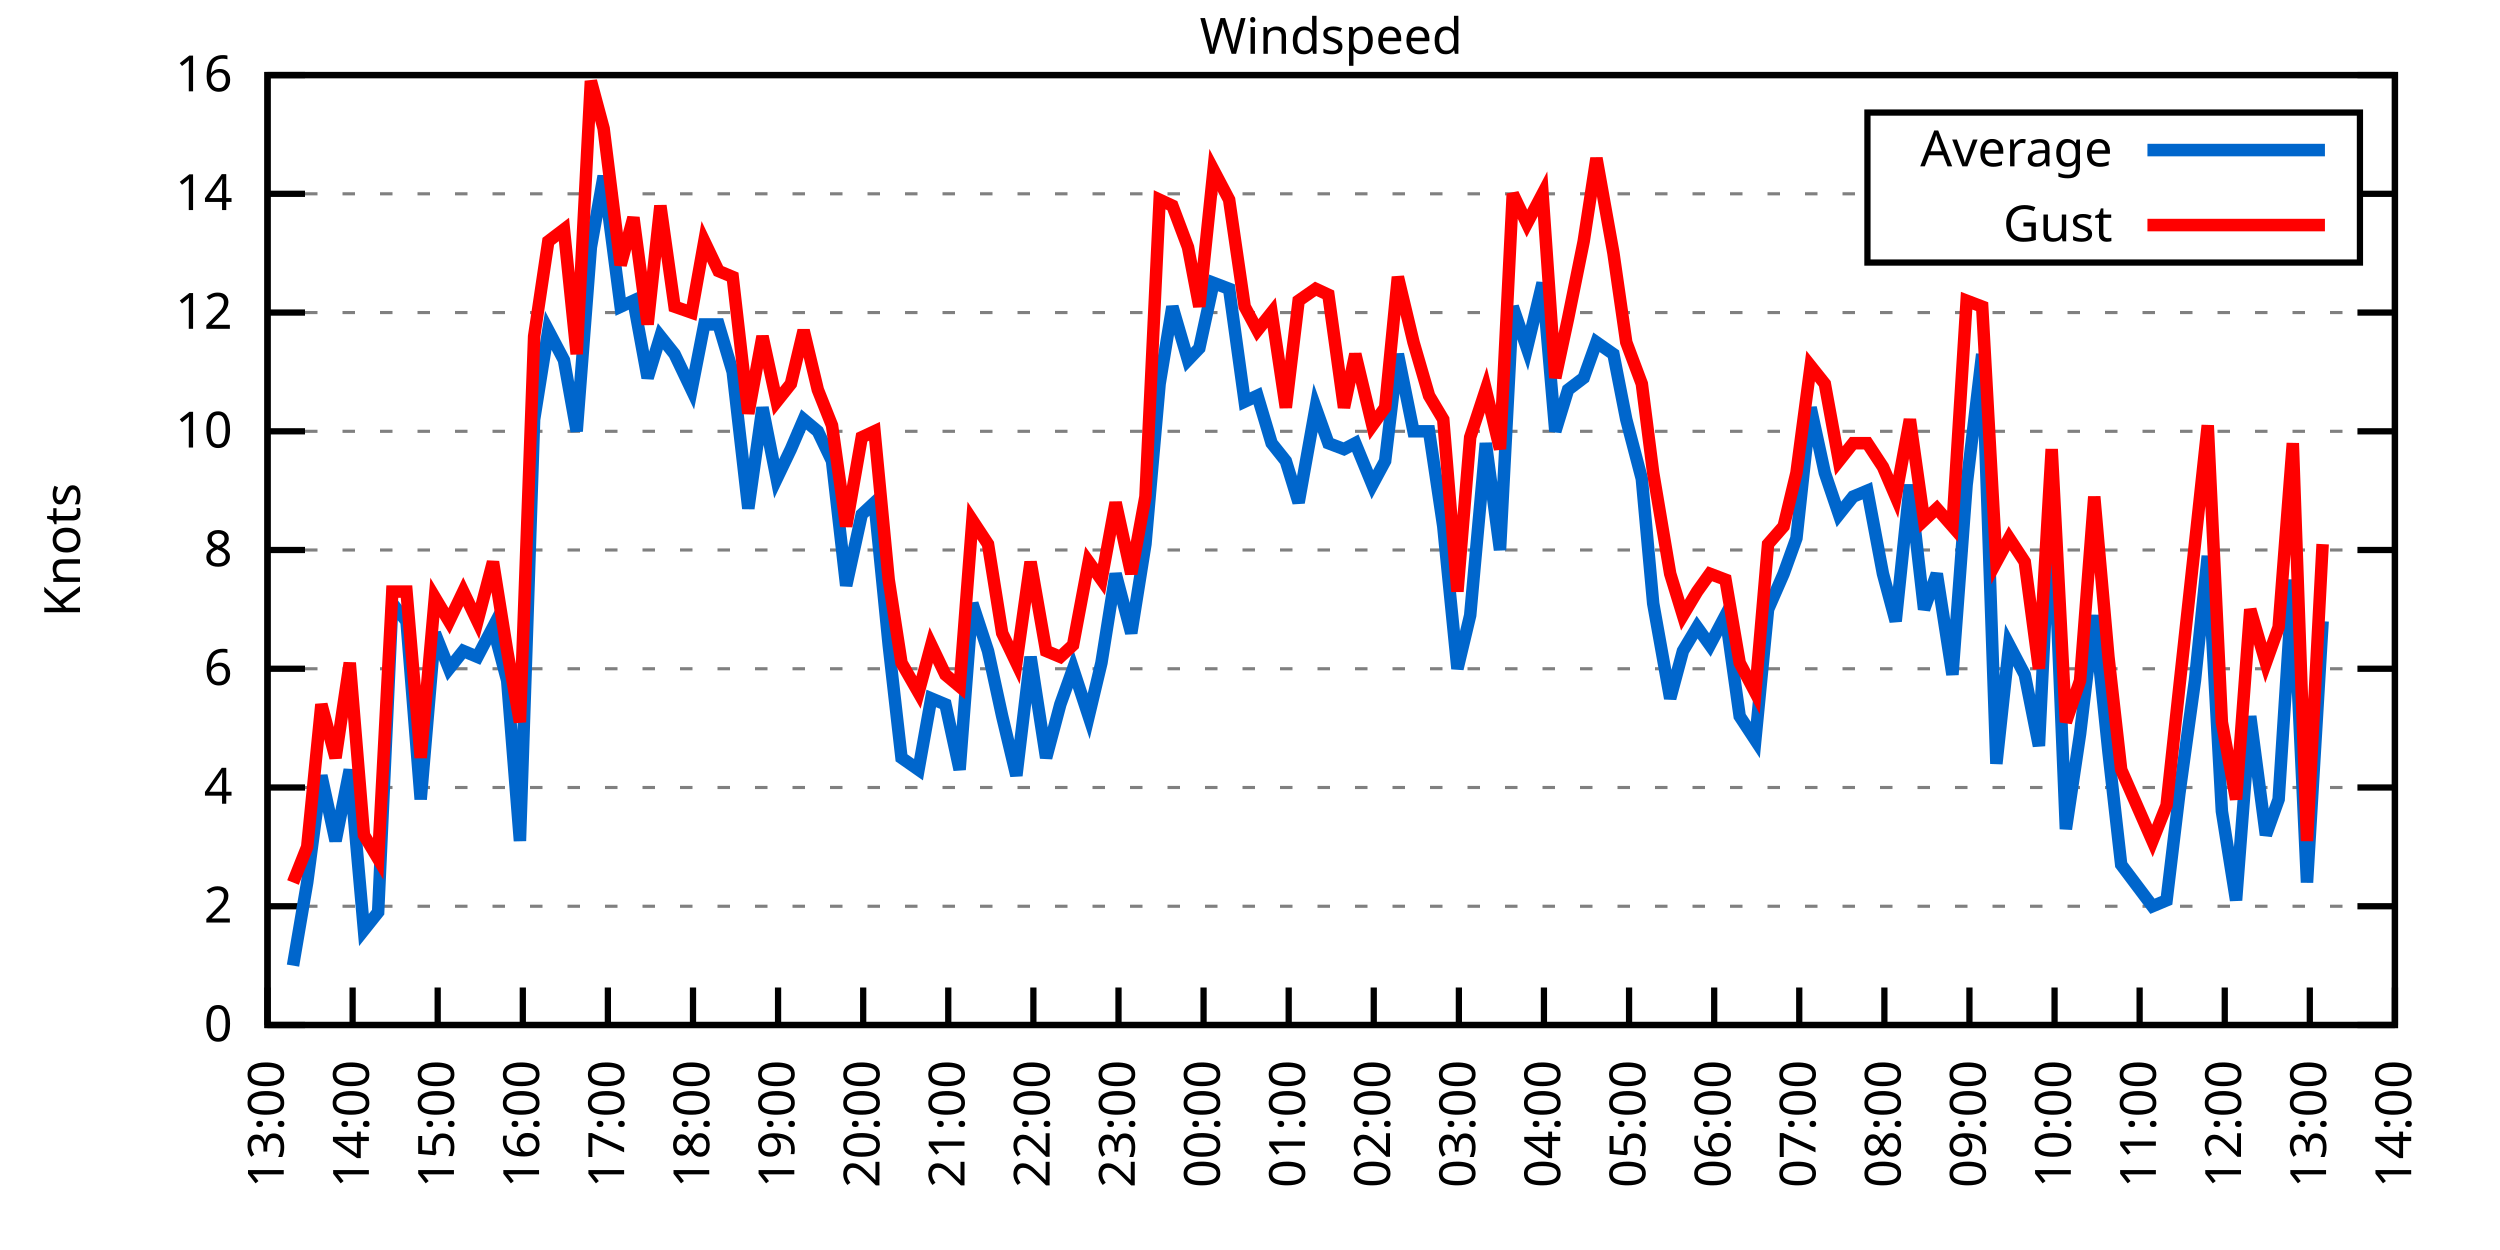
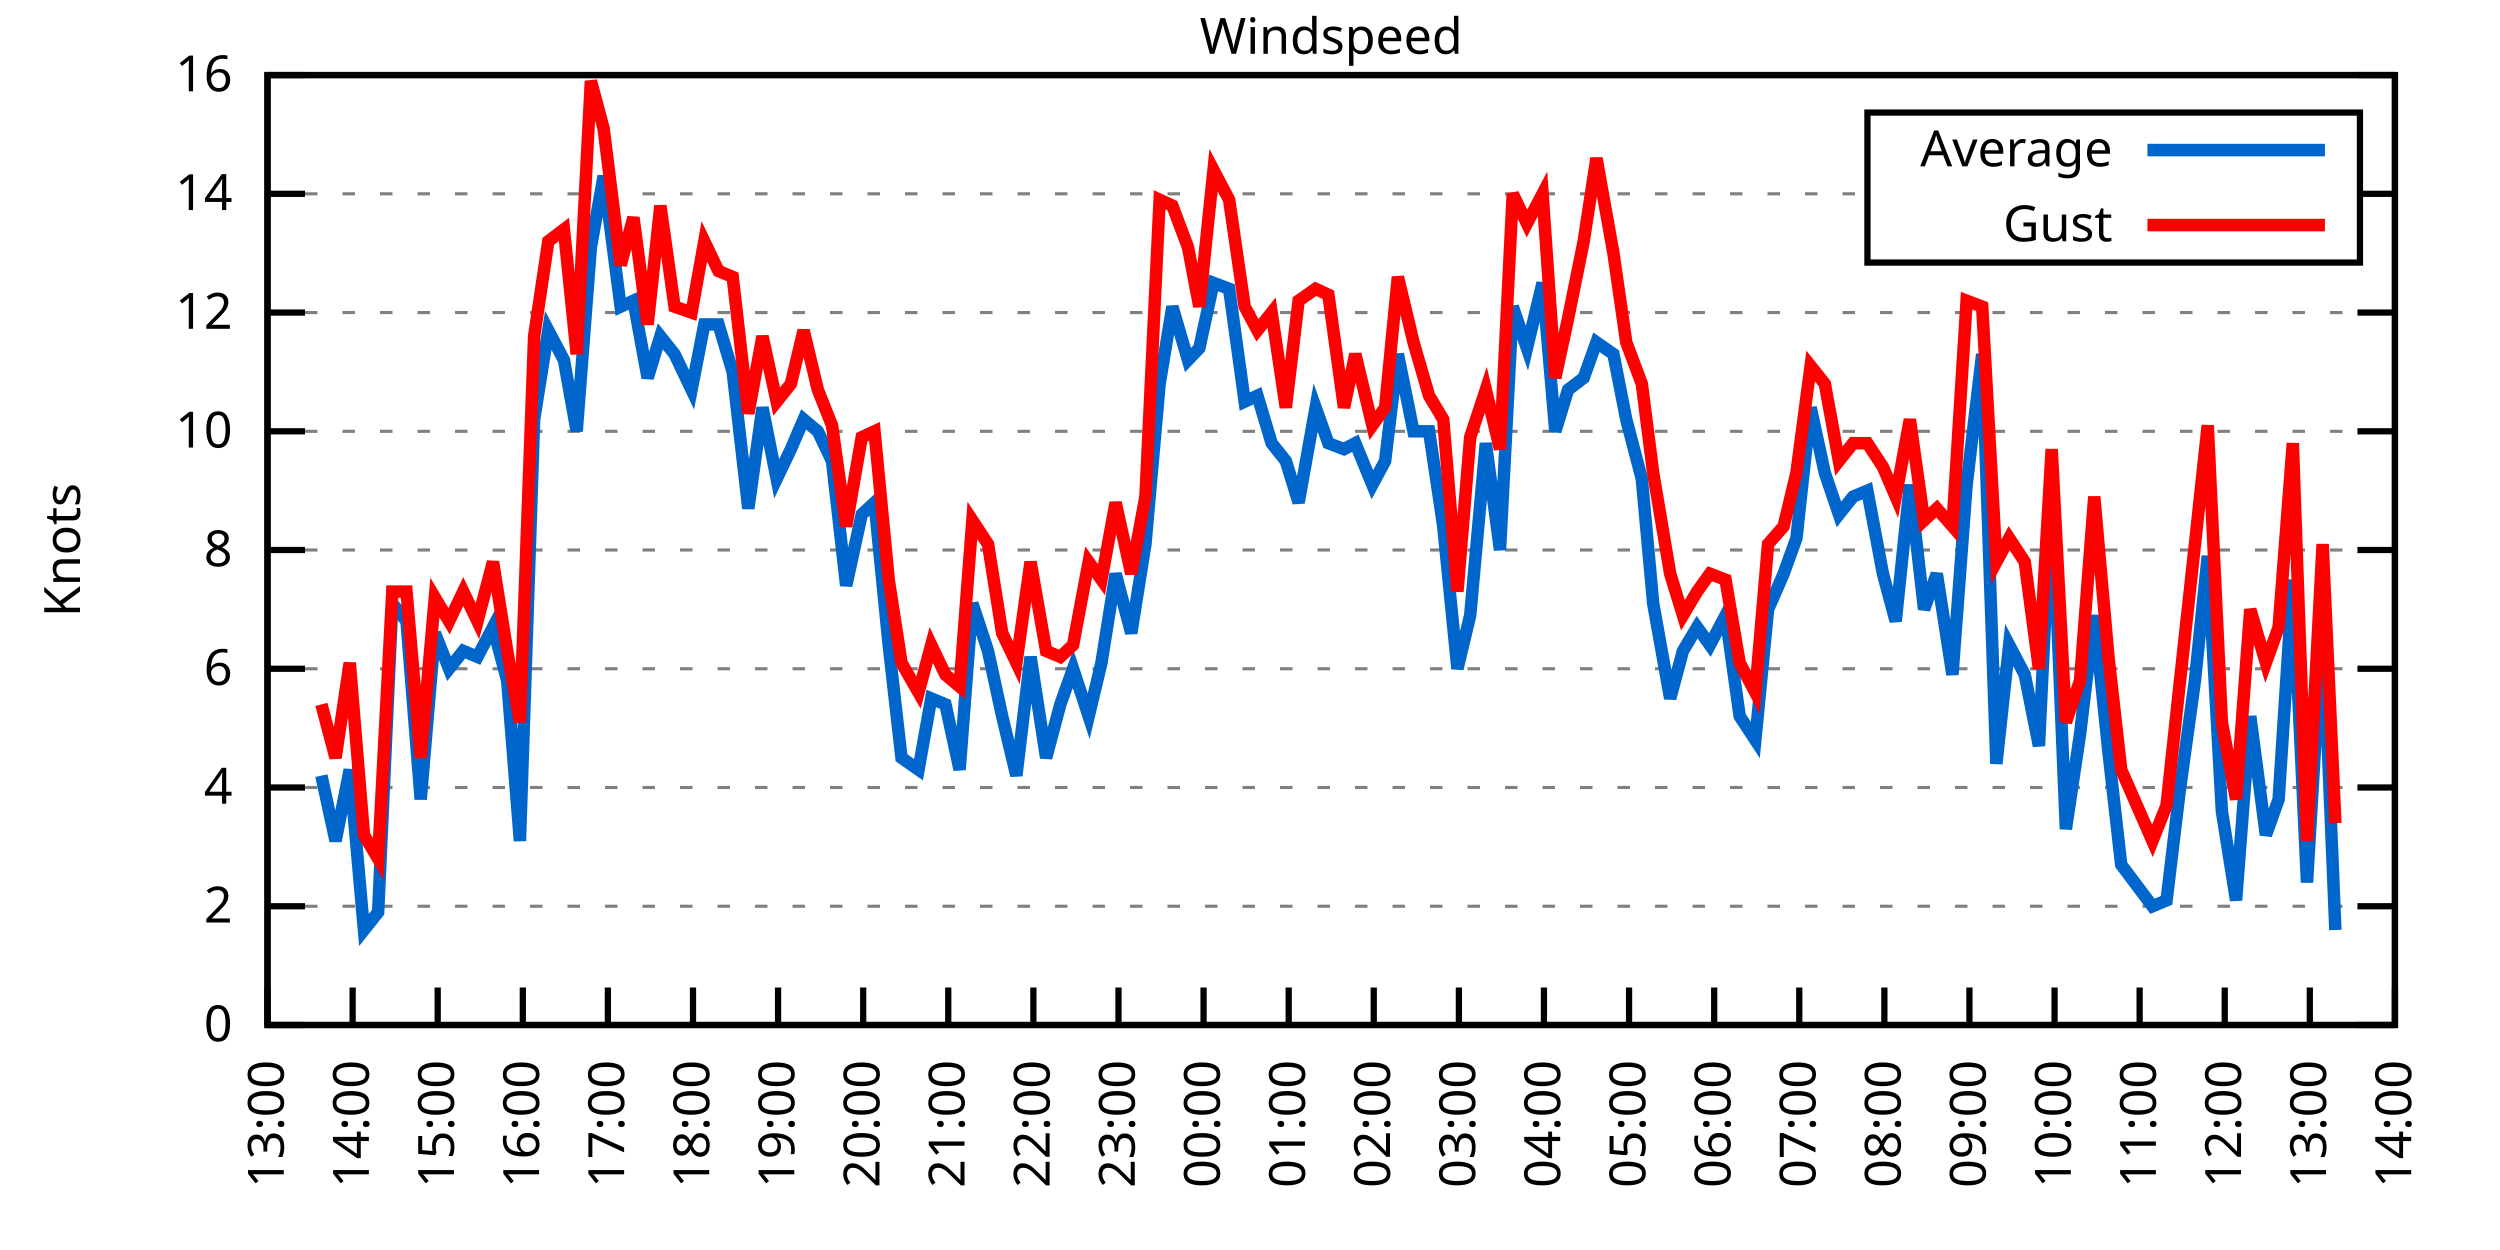
<svg xmlns="http://www.w3.org/2000/svg" xmlns:xlink="http://www.w3.org/1999/xlink" width="400" height="200" viewBox="0 0 400 200">
  <g id="gnuplot_canvas">
    <rect x="0" y="0" width="400" height="200" fill="none" />
    <defs>
      <circle id="gpDot" r="0.5" stroke-width="0.5" stroke="currentColor" />
      <path id="gpPt0" stroke-width="0.333" stroke="currentColor" d="M-1,0 h2 M0,-1 v2" />
      <path id="gpPt1" stroke-width="0.333" stroke="currentColor" d="M-1,-1 L1,1 M1,-1 L-1,1" />
      <path id="gpPt2" stroke-width="0.333" stroke="currentColor" d="M-1,0 L1,0 M0,-1 L0,1 M-1,-1 L1,1 M-1,1 L1,-1" />
      <rect id="gpPt3" stroke-width="0.333" stroke="currentColor" x="-1" y="-1" width="2" height="2" />
      <rect id="gpPt4" stroke-width="0.333" stroke="currentColor" fill="currentColor" x="-1" y="-1" width="2" height="2" />
      <circle id="gpPt5" stroke-width="0.333" stroke="currentColor" cx="0" cy="0" r="1" />
      <use xlink:href="#gpPt5" id="gpPt6" fill="currentColor" stroke="none" />
      <path id="gpPt7" stroke-width="0.333" stroke="currentColor" d="M0,-1.33 L-1.33,0.67 L1.33,0.67 z" />
      <use xlink:href="#gpPt7" id="gpPt8" fill="currentColor" stroke="none" />
      <use xlink:href="#gpPt7" id="gpPt9" stroke="currentColor" transform="rotate(180)" />
      <use xlink:href="#gpPt9" id="gpPt10" fill="currentColor" stroke="none" />
      <use xlink:href="#gpPt3" id="gpPt11" stroke="currentColor" transform="rotate(45)" />
      <use xlink:href="#gpPt11" id="gpPt12" fill="currentColor" stroke="none" />
      <path id="gpPt13" stroke-width="0.333" stroke="currentColor" d="M0,1.330 L1.265,0.411 L0.782,-1.067 L-0.782,-1.076 L-1.265,0.411 z" />
      <use xlink:href="#gpPt13" id="gpPt14" fill="currentColor" stroke="none" />
      <filter id="textbox" filterUnits="objectBoundingBox" x="0" y="0" height="1" width="1">
        <feFlood flood-color="white" flood-opacity="1" result="bgnd" />
        <feComposite in="SourceGraphic" in2="bgnd" operator="atop" />
      </filter>
      <filter id="greybox" filterUnits="objectBoundingBox" x="0" y="0" height="1" width="1">
        <feFlood flood-color="lightgrey" flood-opacity="1" result="grey" />
        <feComposite in="SourceGraphic" in2="grey" operator="atop" />
      </filter>
    </defs>
    <g fill="none" color="white" stroke="currentColor" stroke-width="1.00" stroke-linecap="butt" stroke-linejoin="miter">
</g>
    <g fill="none" color="black" stroke="currentColor" stroke-width="1.00" stroke-linecap="butt" stroke-linejoin="miter">
      <g stroke="none" shape-rendering="crispEdges">
        <polygon fill="rgb(255, 255, 255)" points="42.80,164.00 383.18,164.00 383.18,12.02 42.80,12.02 " />
      </g>
    </g>
    <g fill="none" color="black" stroke="currentColor" stroke-width="1.00" stroke-linecap="butt" stroke-linejoin="miter">
</g>
    <g fill="none" color="black" stroke="black" stroke-width="0.50" stroke-linecap="butt" stroke-linejoin="miter">
</g>
    <g fill="none" color="gray" stroke="currentColor" stroke-width="0.50" stroke-linecap="butt" stroke-linejoin="miter">
      <path stroke="gray" stroke-dasharray="2,4" class="gridline" d="M42.80,164.00 L383.19,164.00  " />
    </g>
    <g fill="none" color="gray" stroke="gray" stroke-width="1.00" stroke-linecap="butt" stroke-linejoin="miter">
</g>
    <g fill="none" color="black" stroke="currentColor" stroke-width="1.00" stroke-linecap="butt" stroke-linejoin="miter">
      <path stroke="black" d="M42.80,164.00 L48.80,164.00 M383.19,164.00 L377.19,164.00  " />
      <g transform="translate(37.20,166.60)" stroke="none" fill="black" font-family="Sans" font-size="8.00" text-anchor="end">
        <text>
          <tspan font-family="Sans"> 0</tspan>
        </text>
      </g>
    </g>
    <g fill="none" color="black" stroke="currentColor" stroke-width="1.00" stroke-linecap="butt" stroke-linejoin="miter">
</g>
    <g fill="none" color="black" stroke="black" stroke-width="0.50" stroke-linecap="butt" stroke-linejoin="miter">
</g>
    <g fill="none" color="gray" stroke="currentColor" stroke-width="0.50" stroke-linecap="butt" stroke-linejoin="miter">
      <path stroke="gray" stroke-dasharray="2,4" class="gridline" d="M42.80,145.00 L383.19,145.00  " />
    </g>
    <g fill="none" color="gray" stroke="gray" stroke-width="1.00" stroke-linecap="butt" stroke-linejoin="miter">
</g>
    <g fill="none" color="black" stroke="currentColor" stroke-width="1.00" stroke-linecap="butt" stroke-linejoin="miter">
      <path stroke="black" d="M42.80,145.00 L48.80,145.00 M383.19,145.00 L377.19,145.00  " />
      <g transform="translate(37.20,147.60)" stroke="none" fill="black" font-family="Sans" font-size="8.00" text-anchor="end">
        <text>
          <tspan font-family="Sans"> 2</tspan>
        </text>
      </g>
    </g>
    <g fill="none" color="black" stroke="currentColor" stroke-width="1.00" stroke-linecap="butt" stroke-linejoin="miter">
</g>
    <g fill="none" color="black" stroke="black" stroke-width="0.50" stroke-linecap="butt" stroke-linejoin="miter">
</g>
    <g fill="none" color="gray" stroke="currentColor" stroke-width="0.50" stroke-linecap="butt" stroke-linejoin="miter">
      <path stroke="gray" stroke-dasharray="2,4" class="gridline" d="M42.80,126.00 L383.19,126.00  " />
    </g>
    <g fill="none" color="gray" stroke="gray" stroke-width="1.00" stroke-linecap="butt" stroke-linejoin="miter">
</g>
    <g fill="none" color="black" stroke="currentColor" stroke-width="1.00" stroke-linecap="butt" stroke-linejoin="miter">
      <path stroke="black" d="M42.80,126.00 L48.80,126.00 M383.19,126.00 L377.19,126.00  " />
      <g transform="translate(37.20,128.60)" stroke="none" fill="black" font-family="Sans" font-size="8.00" text-anchor="end">
        <text>
          <tspan font-family="Sans"> 4</tspan>
        </text>
      </g>
    </g>
    <g fill="none" color="black" stroke="currentColor" stroke-width="1.00" stroke-linecap="butt" stroke-linejoin="miter">
</g>
    <g fill="none" color="black" stroke="black" stroke-width="0.50" stroke-linecap="butt" stroke-linejoin="miter">
</g>
    <g fill="none" color="gray" stroke="currentColor" stroke-width="0.50" stroke-linecap="butt" stroke-linejoin="miter">
      <path stroke="gray" stroke-dasharray="2,4" class="gridline" d="M42.80,107.00 L383.19,107.00  " />
    </g>
    <g fill="none" color="gray" stroke="gray" stroke-width="1.00" stroke-linecap="butt" stroke-linejoin="miter">
</g>
    <g fill="none" color="black" stroke="currentColor" stroke-width="1.00" stroke-linecap="butt" stroke-linejoin="miter">
      <path stroke="black" d="M42.80,107.00 L48.80,107.00 M383.19,107.00 L377.19,107.00  " />
      <g transform="translate(37.20,109.60)" stroke="none" fill="black" font-family="Sans" font-size="8.00" text-anchor="end">
        <text>
          <tspan font-family="Sans"> 6</tspan>
        </text>
      </g>
    </g>
    <g fill="none" color="black" stroke="currentColor" stroke-width="1.00" stroke-linecap="butt" stroke-linejoin="miter">
</g>
    <g fill="none" color="black" stroke="black" stroke-width="0.50" stroke-linecap="butt" stroke-linejoin="miter">
</g>
    <g fill="none" color="gray" stroke="currentColor" stroke-width="0.50" stroke-linecap="butt" stroke-linejoin="miter">
      <path stroke="gray" stroke-dasharray="2,4" class="gridline" d="M42.80,88.00 L383.19,88.00  " />
    </g>
    <g fill="none" color="gray" stroke="gray" stroke-width="1.00" stroke-linecap="butt" stroke-linejoin="miter">
</g>
    <g fill="none" color="black" stroke="currentColor" stroke-width="1.00" stroke-linecap="butt" stroke-linejoin="miter">
      <path stroke="black" d="M42.80,88.00 L48.80,88.00 M383.19,88.00 L377.19,88.00  " />
      <g transform="translate(37.20,90.60)" stroke="none" fill="black" font-family="Sans" font-size="8.00" text-anchor="end">
        <text>
          <tspan font-family="Sans"> 8</tspan>
        </text>
      </g>
    </g>
    <g fill="none" color="black" stroke="currentColor" stroke-width="1.00" stroke-linecap="butt" stroke-linejoin="miter">
</g>
    <g fill="none" color="black" stroke="black" stroke-width="0.50" stroke-linecap="butt" stroke-linejoin="miter">
</g>
    <g fill="none" color="gray" stroke="currentColor" stroke-width="0.50" stroke-linecap="butt" stroke-linejoin="miter">
      <path stroke="gray" stroke-dasharray="2,4" class="gridline" d="M42.80,69.01 L383.19,69.01  " />
    </g>
    <g fill="none" color="gray" stroke="gray" stroke-width="1.00" stroke-linecap="butt" stroke-linejoin="miter">
</g>
    <g fill="none" color="black" stroke="currentColor" stroke-width="1.00" stroke-linecap="butt" stroke-linejoin="miter">
      <path stroke="black" d="M42.80,69.01 L48.80,69.01 M383.19,69.01 L377.19,69.01  " />
      <g transform="translate(37.20,71.61)" stroke="none" fill="black" font-family="Sans" font-size="8.00" text-anchor="end">
        <text>
          <tspan font-family="Sans"> 10</tspan>
        </text>
      </g>
    </g>
    <g fill="none" color="black" stroke="currentColor" stroke-width="1.00" stroke-linecap="butt" stroke-linejoin="miter">
</g>
    <g fill="none" color="black" stroke="black" stroke-width="0.50" stroke-linecap="butt" stroke-linejoin="miter">
</g>
    <g fill="none" color="gray" stroke="currentColor" stroke-width="0.50" stroke-linecap="butt" stroke-linejoin="miter">
      <path stroke="gray" stroke-dasharray="2,4" class="gridline" d="M42.80,50.01 L383.19,50.01  " />
    </g>
    <g fill="none" color="gray" stroke="gray" stroke-width="1.00" stroke-linecap="butt" stroke-linejoin="miter">
</g>
    <g fill="none" color="black" stroke="currentColor" stroke-width="1.00" stroke-linecap="butt" stroke-linejoin="miter">
      <path stroke="black" d="M42.80,50.01 L48.80,50.01 M383.19,50.01 L377.19,50.01  " />
      <g transform="translate(37.20,52.61)" stroke="none" fill="black" font-family="Sans" font-size="8.00" text-anchor="end">
        <text>
          <tspan font-family="Sans"> 12</tspan>
        </text>
      </g>
    </g>
    <g fill="none" color="black" stroke="currentColor" stroke-width="1.00" stroke-linecap="butt" stroke-linejoin="miter">
</g>
    <g fill="none" color="black" stroke="black" stroke-width="0.50" stroke-linecap="butt" stroke-linejoin="miter">
</g>
    <g fill="none" color="gray" stroke="currentColor" stroke-width="0.50" stroke-linecap="butt" stroke-linejoin="miter">
      <path stroke="gray" stroke-dasharray="2,4" class="gridline" d="M42.80,31.01 L298.79,31.01 M377.59,31.01 L383.19,31.01  " />
    </g>
    <g fill="none" color="gray" stroke="gray" stroke-width="1.00" stroke-linecap="butt" stroke-linejoin="miter">
</g>
    <g fill="none" color="black" stroke="currentColor" stroke-width="1.00" stroke-linecap="butt" stroke-linejoin="miter">
      <path stroke="black" d="M42.80,31.01 L48.80,31.01 M383.19,31.01 L377.19,31.01  " />
      <g transform="translate(37.20,33.61)" stroke="none" fill="black" font-family="Sans" font-size="8.00" text-anchor="end">
        <text>
          <tspan font-family="Sans"> 14</tspan>
        </text>
      </g>
    </g>
    <g fill="none" color="black" stroke="currentColor" stroke-width="1.00" stroke-linecap="butt" stroke-linejoin="miter">
</g>
    <g fill="none" color="black" stroke="black" stroke-width="0.50" stroke-linecap="butt" stroke-linejoin="miter">
</g>
    <g fill="none" color="gray" stroke="currentColor" stroke-width="0.50" stroke-linecap="butt" stroke-linejoin="miter">
      <path stroke="gray" stroke-dasharray="2,4" class="gridline" d="M42.80,12.01 L383.19,12.01  " />
    </g>
    <g fill="none" color="gray" stroke="gray" stroke-width="1.00" stroke-linecap="butt" stroke-linejoin="miter">
</g>
    <g fill="none" color="black" stroke="currentColor" stroke-width="1.00" stroke-linecap="butt" stroke-linejoin="miter">
      <path stroke="black" d="M42.80,12.01 L48.80,12.01 M383.19,12.01 L377.19,12.01  " />
      <g transform="translate(37.20,14.61)" stroke="none" fill="black" font-family="Sans" font-size="8.00" text-anchor="end">
        <text>
          <tspan font-family="Sans"> 16</tspan>
        </text>
      </g>
    </g>
    <g fill="none" color="black" stroke="currentColor" stroke-width="1.00" stroke-linecap="butt" stroke-linejoin="miter">
      <path stroke="black" d="M42.80,164.00 L42.80,158.00  " />
      <g transform="translate(45.40,169.60) rotate(270.00)" stroke="none" fill="black" font-family="Sans" font-size="8.00" text-anchor="end">
        <text>
          <tspan font-family="Sans">13:00</tspan>
        </text>
      </g>
    </g>
    <g fill="none" color="black" stroke="currentColor" stroke-width="1.00" stroke-linecap="butt" stroke-linejoin="miter">
      <path stroke="black" d="M56.42,164.00 L56.42,158.00  " />
      <g transform="translate(59.02,169.60) rotate(270.00)" stroke="none" fill="black" font-family="Sans" font-size="8.00" text-anchor="end">
        <text>
          <tspan font-family="Sans">14:00</tspan>
        </text>
      </g>
    </g>
    <g fill="none" color="black" stroke="currentColor" stroke-width="1.00" stroke-linecap="butt" stroke-linejoin="miter">
      <path stroke="black" d="M70.03,164.00 L70.03,158.00  " />
      <g transform="translate(72.63,169.60) rotate(270.00)" stroke="none" fill="black" font-family="Sans" font-size="8.00" text-anchor="end">
        <text>
          <tspan font-family="Sans">15:00</tspan>
        </text>
      </g>
    </g>
    <g fill="none" color="black" stroke="currentColor" stroke-width="1.00" stroke-linecap="butt" stroke-linejoin="miter">
      <path stroke="black" d="M83.65,164.00 L83.65,158.00  " />
      <g transform="translate(86.25,169.60) rotate(270.00)" stroke="none" fill="black" font-family="Sans" font-size="8.00" text-anchor="end">
        <text>
          <tspan font-family="Sans">16:00</tspan>
        </text>
      </g>
    </g>
    <g fill="none" color="black" stroke="currentColor" stroke-width="1.00" stroke-linecap="butt" stroke-linejoin="miter">
      <path stroke="black" d="M97.26,164.00 L97.26,158.00  " />
      <g transform="translate(99.86,169.60) rotate(270.00)" stroke="none" fill="black" font-family="Sans" font-size="8.00" text-anchor="end">
        <text>
          <tspan font-family="Sans">17:00</tspan>
        </text>
      </g>
    </g>
    <g fill="none" color="black" stroke="currentColor" stroke-width="1.00" stroke-linecap="butt" stroke-linejoin="miter">
      <path stroke="black" d="M110.88,164.00 L110.88,158.00  " />
      <g transform="translate(113.48,169.60) rotate(270.00)" stroke="none" fill="black" font-family="Sans" font-size="8.00" text-anchor="end">
        <text>
          <tspan font-family="Sans">18:00</tspan>
        </text>
      </g>
    </g>
    <g fill="none" color="black" stroke="currentColor" stroke-width="1.00" stroke-linecap="butt" stroke-linejoin="miter">
      <path stroke="black" d="M124.49,164.00 L124.49,158.00  " />
      <g transform="translate(127.09,169.60) rotate(270.00)" stroke="none" fill="black" font-family="Sans" font-size="8.00" text-anchor="end">
        <text>
          <tspan font-family="Sans">19:00</tspan>
        </text>
      </g>
    </g>
    <g fill="none" color="black" stroke="currentColor" stroke-width="1.00" stroke-linecap="butt" stroke-linejoin="miter">
      <path stroke="black" d="M138.11,164.00 L138.11,158.00  " />
      <g transform="translate(140.71,169.60) rotate(270.00)" stroke="none" fill="black" font-family="Sans" font-size="8.00" text-anchor="end">
        <text>
          <tspan font-family="Sans">20:00</tspan>
        </text>
      </g>
    </g>
    <g fill="none" color="black" stroke="currentColor" stroke-width="1.00" stroke-linecap="butt" stroke-linejoin="miter">
      <path stroke="black" d="M151.72,164.00 L151.72,158.00  " />
      <g transform="translate(154.32,169.60) rotate(270.00)" stroke="none" fill="black" font-family="Sans" font-size="8.00" text-anchor="end">
        <text>
          <tspan font-family="Sans">21:00</tspan>
        </text>
      </g>
    </g>
    <g fill="none" color="black" stroke="currentColor" stroke-width="1.00" stroke-linecap="butt" stroke-linejoin="miter">
      <path stroke="black" d="M165.34,164.00 L165.34,158.00  " />
      <g transform="translate(167.94,169.60) rotate(270.00)" stroke="none" fill="black" font-family="Sans" font-size="8.00" text-anchor="end">
        <text>
          <tspan font-family="Sans">22:00</tspan>
        </text>
      </g>
    </g>
    <g fill="none" color="black" stroke="currentColor" stroke-width="1.00" stroke-linecap="butt" stroke-linejoin="miter">
      <path stroke="black" d="M178.96,164.00 L178.96,158.00  " />
      <g transform="translate(181.56,169.60) rotate(270.00)" stroke="none" fill="black" font-family="Sans" font-size="8.00" text-anchor="end">
        <text>
          <tspan font-family="Sans">23:00</tspan>
        </text>
      </g>
    </g>
    <g fill="none" color="black" stroke="currentColor" stroke-width="1.00" stroke-linecap="butt" stroke-linejoin="miter">
      <path stroke="black" d="M192.57,164.00 L192.57,158.00  " />
      <g transform="translate(195.17,169.60) rotate(270.00)" stroke="none" fill="black" font-family="Sans" font-size="8.00" text-anchor="end">
        <text>
          <tspan font-family="Sans">00:00</tspan>
        </text>
      </g>
    </g>
    <g fill="none" color="black" stroke="currentColor" stroke-width="1.00" stroke-linecap="butt" stroke-linejoin="miter">
      <path stroke="black" d="M206.19,164.00 L206.19,158.00  " />
      <g transform="translate(208.79,169.60) rotate(270.00)" stroke="none" fill="black" font-family="Sans" font-size="8.00" text-anchor="end">
        <text>
          <tspan font-family="Sans">01:00</tspan>
        </text>
      </g>
    </g>
    <g fill="none" color="black" stroke="currentColor" stroke-width="1.00" stroke-linecap="butt" stroke-linejoin="miter">
      <path stroke="black" d="M219.80,164.00 L219.80,158.00  " />
      <g transform="translate(222.40,169.60) rotate(270.00)" stroke="none" fill="black" font-family="Sans" font-size="8.00" text-anchor="end">
        <text>
          <tspan font-family="Sans">02:00</tspan>
        </text>
      </g>
    </g>
    <g fill="none" color="black" stroke="currentColor" stroke-width="1.00" stroke-linecap="butt" stroke-linejoin="miter">
      <path stroke="black" d="M233.42,164.00 L233.42,158.00  " />
      <g transform="translate(236.02,169.60) rotate(270.00)" stroke="none" fill="black" font-family="Sans" font-size="8.00" text-anchor="end">
        <text>
          <tspan font-family="Sans">03:00</tspan>
        </text>
      </g>
    </g>
    <g fill="none" color="black" stroke="currentColor" stroke-width="1.00" stroke-linecap="butt" stroke-linejoin="miter">
      <path stroke="black" d="M247.03,164.00 L247.03,158.00  " />
      <g transform="translate(249.63,169.60) rotate(270.00)" stroke="none" fill="black" font-family="Sans" font-size="8.00" text-anchor="end">
        <text>
          <tspan font-family="Sans">04:00</tspan>
        </text>
      </g>
    </g>
    <g fill="none" color="black" stroke="currentColor" stroke-width="1.00" stroke-linecap="butt" stroke-linejoin="miter">
      <path stroke="black" d="M260.65,164.00 L260.65,158.00  " />
      <g transform="translate(263.25,169.60) rotate(270.00)" stroke="none" fill="black" font-family="Sans" font-size="8.00" text-anchor="end">
        <text>
          <tspan font-family="Sans">05:00</tspan>
        </text>
      </g>
    </g>
    <g fill="none" color="black" stroke="currentColor" stroke-width="1.00" stroke-linecap="butt" stroke-linejoin="miter">
      <path stroke="black" d="M274.27,164.00 L274.27,158.00  " />
      <g transform="translate(276.87,169.60) rotate(270.00)" stroke="none" fill="black" font-family="Sans" font-size="8.00" text-anchor="end">
        <text>
          <tspan font-family="Sans">06:00</tspan>
        </text>
      </g>
    </g>
    <g fill="none" color="black" stroke="currentColor" stroke-width="1.00" stroke-linecap="butt" stroke-linejoin="miter">
      <path stroke="black" d="M287.88,164.00 L287.88,158.00  " />
      <g transform="translate(290.48,169.60) rotate(270.00)" stroke="none" fill="black" font-family="Sans" font-size="8.00" text-anchor="end">
        <text>
          <tspan font-family="Sans">07:00</tspan>
        </text>
      </g>
    </g>
    <g fill="none" color="black" stroke="currentColor" stroke-width="1.00" stroke-linecap="butt" stroke-linejoin="miter">
      <path stroke="black" d="M301.50,164.00 L301.50,158.00  " />
      <g transform="translate(304.10,169.60) rotate(270.00)" stroke="none" fill="black" font-family="Sans" font-size="8.00" text-anchor="end">
        <text>
          <tspan font-family="Sans">08:00</tspan>
        </text>
      </g>
    </g>
    <g fill="none" color="black" stroke="currentColor" stroke-width="1.00" stroke-linecap="butt" stroke-linejoin="miter">
      <path stroke="black" d="M315.11,164.00 L315.11,158.00  " />
      <g transform="translate(317.71,169.60) rotate(270.00)" stroke="none" fill="black" font-family="Sans" font-size="8.00" text-anchor="end">
        <text>
          <tspan font-family="Sans">09:00</tspan>
        </text>
      </g>
    </g>
    <g fill="none" color="black" stroke="currentColor" stroke-width="1.00" stroke-linecap="butt" stroke-linejoin="miter">
      <path stroke="black" d="M328.73,164.00 L328.73,158.00  " />
      <g transform="translate(331.33,169.60) rotate(270.00)" stroke="none" fill="black" font-family="Sans" font-size="8.00" text-anchor="end">
        <text>
          <tspan font-family="Sans">10:00</tspan>
        </text>
      </g>
    </g>
    <g fill="none" color="black" stroke="currentColor" stroke-width="1.00" stroke-linecap="butt" stroke-linejoin="miter">
      <path stroke="black" d="M342.34,164.00 L342.34,158.00  " />
      <g transform="translate(344.94,169.60) rotate(270.00)" stroke="none" fill="black" font-family="Sans" font-size="8.00" text-anchor="end">
        <text>
          <tspan font-family="Sans">11:00</tspan>
        </text>
      </g>
    </g>
    <g fill="none" color="black" stroke="currentColor" stroke-width="1.00" stroke-linecap="butt" stroke-linejoin="miter">
      <path stroke="black" d="M355.96,164.00 L355.96,158.00  " />
      <g transform="translate(358.56,169.60) rotate(270.00)" stroke="none" fill="black" font-family="Sans" font-size="8.00" text-anchor="end">
        <text>
          <tspan font-family="Sans">12:00</tspan>
        </text>
      </g>
    </g>
    <g fill="none" color="black" stroke="currentColor" stroke-width="1.00" stroke-linecap="butt" stroke-linejoin="miter">
      <path stroke="black" d="M369.57,164.00 L369.57,158.00  " />
      <g transform="translate(372.17,169.60) rotate(270.00)" stroke="none" fill="black" font-family="Sans" font-size="8.00" text-anchor="end">
        <text>
          <tspan font-family="Sans">13:00</tspan>
        </text>
      </g>
    </g>
    <g fill="none" color="black" stroke="currentColor" stroke-width="1.00" stroke-linecap="butt" stroke-linejoin="miter">
      <path stroke="black" d="M383.19,164.00 L383.19,158.00  " />
      <g transform="translate(385.79,169.60) rotate(270.00)" stroke="none" fill="black" font-family="Sans" font-size="8.00" text-anchor="end">
        <text>
          <tspan font-family="Sans">14:00</tspan>
        </text>
      </g>
    </g>
    <g fill="none" color="black" stroke="currentColor" stroke-width="1.00" stroke-linecap="butt" stroke-linejoin="miter">
</g>
    <g fill="none" color="black" stroke="currentColor" stroke-width="1.00" stroke-linecap="butt" stroke-linejoin="miter">
      <path stroke="black" d="M42.80,12.01 L42.80,164.00 L383.19,164.00 L383.19,12.01 L42.80,12.01 Z  " />
    </g>
    <g fill="none" color="black" stroke="currentColor" stroke-width="1.00" stroke-linecap="butt" stroke-linejoin="miter">
</g>
    <g fill="none" color="black" stroke="currentColor" stroke-width="1.00" stroke-linecap="butt" stroke-linejoin="miter">
      <path stroke="black" d="M298.79,42.01 L298.79,18.01 L377.59,18.01 L377.59,42.01 L298.79,42.01 Z  " />
    </g>
    <g id="Windspeed_plot_1">
      <g fill="none" color="white" stroke="black" stroke-width="2.00" stroke-linecap="butt" stroke-linejoin="miter">
</g>
      <g fill="none" color="black" stroke="currentColor" stroke-width="2.00" stroke-linecap="butt" stroke-linejoin="miter">
        <g transform="translate(337.99,26.61)" stroke="none" fill="black" font-family="Sans" font-size="8.00" text-anchor="end">
          <text>
            <tspan font-family="Sans">Average</tspan>
          </text>
        </g>
      </g>
      <g fill="none" color="black" stroke="currentColor" stroke-width="2.00" stroke-linecap="butt" stroke-linejoin="miter">
-         <path stroke="rgb(  0, 102, 204)" d="M343.59,24.01 L371.99,24.01 M46.88,154.50 L49.15,141.20 L51.42,124.10 L53.69,134.55 L55.96,123.15 L58.23,148.80   L60.50,145.95 L62.77,96.55 L65.04,99.40 L67.31,127.90 L69.58,101.30 L71.85,107.00 L74.12,104.15 L76.39,105.10   L78.88,100.35 L81.15,108.90 L83.19,134.55 L85.46,67.11 L87.73,52.86 L90.23,57.61 L92.27,69.01 L94.54,39.56   L96.58,28.16 L99.30,49.06 L101.35,48.11 L103.62,60.46 L105.66,53.81 L107.93,56.66 L110.65,62.36 L112.69,51.91   L114.96,51.91 L117.23,59.51 L119.73,81.36 L122.00,65.21 L124.27,76.61 L126.54,71.86 L128.58,67.11 L130.85,69.01   L133.12,73.76 L135.39,93.70 L137.88,82.31 L139.92,80.41 L142.19,103.20 L144.24,121.25 L146.96,123.15 L149.00,111.75   L151.27,112.70 L153.54,123.15 L155.58,96.55 L158.08,104.15 L160.35,114.60 L162.62,124.10 L164.89,105.10 L167.38,121.25   L169.65,112.70 L171.69,107.00 L174.19,114.60 L176.23,106.05 L178.50,91.80 L181.00,101.30 L183.27,87.06 L185.54,61.41   L187.58,49.06 L190.08,57.61 L191.89,55.71 L194.16,45.26 L196.66,46.21 L199.15,64.26 L201.19,63.31 L203.46,70.91   L205.73,73.76 L207.78,80.41 L210.50,65.21 L212.54,70.91 L215.04,71.86 L216.85,70.91 L219.58,77.56 L221.62,73.76   L223.66,56.66 L226.16,69.01 L228.65,69.01 L230.92,84.21 L233.19,107.00 L235.23,98.45 L237.73,70.91 L240.00,88.00   L242.04,49.06 L244.31,55.71 L246.81,45.26 L248.85,69.01 L250.89,62.36 L253.39,60.46 L255.43,54.76 L258.15,56.66   L260.20,67.11 L262.69,76.61 L264.51,96.55 L267.23,111.75 L269.27,104.15 L271.54,100.35 L273.58,103.20 L276.08,98.45   L278.35,114.60 L280.85,118.40 L282.89,97.50 L285.38,91.80 L287.43,86.11 L289.70,65.21 L291.97,75.66 L294.23,82.31   L296.50,79.46 L298.77,78.51 L301.27,91.80 L303.31,99.40 L305.58,77.56 L307.85,97.50 L309.89,91.80 L312.39,107.95   L314.66,77.56 L317.15,56.66 L319.42,122.20 L321.47,103.20 L323.96,107.95 L326.23,119.35 L328.27,77.56 L330.54,132.65   L332.81,117.45 L335.08,98.45 L337.35,120.30 L339.39,138.35 L344.39,145.00 L346.65,144.05 L348.70,126.95 L351.19,108.90   L353.24,88.95 L355.50,129.80 L357.77,144.05 L360.04,114.60 L362.54,133.60 L364.58,127.90 L366.85,92.75 L369.12,141.20   L371.62,99.40  " />
+         <path stroke="rgb(  0, 102, 204)" d="M343.59,24.01 L371.99,24.01 M51.42,124.10 L53.69,134.55 L55.96,123.15 L58.23,148.80 L60.50,145.95 L62.77,96.55   L65.04,99.40 L67.31,127.90 L69.58,101.30 L71.85,107.00 L74.12,104.15 L76.39,105.10 L78.88,100.35 L81.15,108.90   L83.19,134.55 L85.46,67.11 L87.73,52.86 L90.23,57.61 L92.27,69.01 L94.54,39.56 L96.58,28.16 L99.30,49.06   L101.35,48.11 L103.62,60.46 L105.66,53.81 L107.93,56.66 L110.65,62.36 L112.69,51.91 L114.96,51.91 L117.23,59.51   L119.73,81.36 L122.00,65.21 L124.27,76.61 L126.54,71.86 L128.58,67.11 L130.85,69.01 L133.12,73.76 L135.39,93.70   L137.88,82.31 L139.92,80.41 L142.19,103.20 L144.24,121.25 L146.96,123.15 L149.00,111.75 L151.27,112.70 L153.54,123.15   L155.58,96.55 L158.08,104.15 L160.35,114.60 L162.62,124.10 L164.89,105.10 L167.38,121.25 L169.65,112.70 L171.69,107.00   L174.19,114.60 L176.23,106.05 L178.50,91.80 L181.00,101.30 L183.27,87.06 L185.54,61.41 L187.58,49.06 L190.08,57.61   L191.89,55.71 L194.16,45.26 L196.66,46.21 L199.15,64.26 L201.19,63.31 L203.46,70.91 L205.73,73.76 L207.78,80.41   L210.50,65.21 L212.54,70.91 L215.04,71.86 L216.85,70.91 L219.58,77.56 L221.62,73.76 L223.66,56.66 L226.16,69.01   L228.65,69.01 L230.92,84.21 L233.19,107.00 L235.23,98.45 L237.73,70.91 L240.00,88.00 L242.04,49.06 L244.31,55.71   L246.81,45.26 L248.85,69.01 L250.89,62.36 L253.39,60.46 L255.43,54.76 L258.15,56.66 L260.20,67.11 L262.69,76.61   L264.51,96.55 L267.23,111.75 L269.27,104.15 L271.54,100.35 L273.58,103.20 L276.08,98.45 L278.35,114.60 L280.85,118.40   L282.89,97.50 L285.38,91.80 L287.43,86.11 L289.70,65.21 L291.97,75.66 L294.23,82.31 L296.50,79.46 L298.77,78.51   L301.27,91.80 L303.31,99.40 L305.58,77.56 L307.85,97.50 L309.89,91.80 L312.39,107.95 L314.66,77.56 L317.15,56.66   L319.42,122.20 L321.47,103.20 L323.96,107.95 L326.23,119.35 L328.27,77.56 L330.54,132.65 L332.81,117.45 L335.08,98.45   L337.35,120.30 L339.39,138.35 L344.39,145.00 L346.65,144.05 L348.70,126.95 L351.19,108.90 L353.24,88.95 L355.50,129.80   L357.77,144.05 L360.04,114.60 L362.54,133.60 L364.58,127.90 L366.85,92.75 L369.12,141.20 L371.62,99.40 L373.66,148.80    " />
      </g>
    </g>
    <g id="Windspeed_plot_2">
      <g fill="none" color="black" stroke="currentColor" stroke-width="2.00" stroke-linecap="butt" stroke-linejoin="miter">
        <g transform="translate(337.99,38.61)" stroke="none" fill="black" font-family="Sans" font-size="8.00" text-anchor="end">
          <text>
            <tspan font-family="Sans">Gust</tspan>
          </text>
        </g>
      </g>
      <g fill="none" color="black" stroke="currentColor" stroke-width="2.00" stroke-linecap="butt" stroke-linejoin="miter">
-         <path stroke="rgb(255,   0,   0)" d="M343.59,36.01 L371.99,36.01 M46.88,141.20 L49.15,135.50 L51.42,112.70 L53.69,121.25 L55.96,106.05 L58.23,133.60   L60.50,137.40 L62.77,94.65 L65.04,94.65 L67.31,121.25 L69.58,95.60 L71.85,99.40 L74.12,94.65 L76.39,99.40   L78.88,89.90 L81.15,104.15 L83.19,115.55 L85.46,53.81 L87.73,38.61 L90.23,36.71 L92.27,56.66 L94.54,12.96   L96.58,20.56 L99.30,42.41 L101.35,34.81 L103.62,51.91 L105.66,32.91 L107.93,49.06 L110.65,50.01 L112.69,38.61   L114.96,43.36 L117.23,44.31 L119.73,66.16 L122.00,53.81 L124.27,64.26 L126.54,61.41 L128.58,52.86 L130.85,62.36   L133.12,68.06 L135.39,84.21 L137.88,69.96 L139.92,69.01 L142.19,92.75 L144.24,106.05 L146.96,110.80 L149.00,103.20   L151.27,107.95 L153.54,109.85 L155.58,83.26 L158.08,87.06 L160.35,101.30 L162.62,106.05 L164.89,89.90 L167.38,104.15   L169.65,105.10 L171.69,103.20 L174.19,89.90 L176.23,92.75 L178.50,80.41 L181.00,91.80 L183.27,79.46 L185.54,31.96   L187.58,32.91 L190.08,39.56 L191.89,49.06 L194.16,27.21 L196.66,31.96 L199.15,49.06 L201.19,52.86 L203.46,50.01   L205.73,65.21 L207.78,48.11 L210.50,46.21 L212.54,47.16 L215.04,65.21 L216.85,56.66 L219.58,68.06 L221.62,65.21   L223.66,44.31 L226.16,54.76 L228.65,63.31 L230.92,67.11 L233.19,94.65 L235.23,69.96 L237.73,62.36 L240.00,71.86   L242.04,31.01 L244.31,35.76 L246.81,31.01 L248.85,60.46 L250.89,50.96 L253.39,38.61 L255.43,25.31 L258.15,40.51   L260.20,54.76 L262.69,61.41 L264.51,75.66 L267.23,91.80 L269.27,98.45 L271.54,94.65 L273.58,91.80 L276.08,92.75   L278.35,106.05 L280.85,110.80 L282.89,87.06 L285.38,84.21 L287.43,75.66 L289.70,58.56 L291.97,61.41 L294.23,73.76   L296.50,70.91 L298.77,70.91 L301.27,74.71 L303.31,79.46 L305.58,67.11 L307.85,83.26 L309.89,81.36 L312.39,84.21   L314.66,48.11 L317.15,49.06 L319.42,89.90 L321.47,86.11 L323.96,89.90 L326.23,107.00 L328.27,71.86 L330.54,115.55   L332.81,108.90 L335.08,79.46 L337.35,105.10 L339.39,123.15 L344.39,134.55 L346.65,128.85 L348.70,109.85 L351.19,87.06   L353.24,68.06 L355.50,115.55 L357.77,127.90 L360.04,97.50 L362.54,106.05 L364.58,100.35 L366.85,70.91 L369.12,134.55   L371.62,87.06  " />
+         <path stroke="rgb(255,   0,   0)" d="M343.59,36.01 L371.99,36.01 M51.42,112.70 L53.69,121.25 L55.96,106.05 L58.23,133.60 L60.50,137.40 L62.77,94.65   L65.04,94.65 L67.31,121.25 L69.58,95.60 L71.85,99.40 L74.12,94.65 L76.39,99.40 L78.88,89.90 L81.15,104.15   L83.19,115.55 L85.46,53.81 L87.73,38.61 L90.23,36.71 L92.27,56.66 L94.54,12.96 L96.58,20.56 L99.30,42.41   L101.35,34.81 L103.62,51.91 L105.66,32.91 L107.93,49.06 L110.65,50.01 L112.69,38.61 L114.96,43.36 L117.23,44.31   L119.73,66.16 L122.00,53.81 L124.27,64.26 L126.54,61.41 L128.58,52.86 L130.85,62.36 L133.12,68.06 L135.39,84.21   L137.88,69.96 L139.92,69.01 L142.19,92.75 L144.24,106.05 L146.96,110.80 L149.00,103.20 L151.27,107.95 L153.54,109.85   L155.58,83.26 L158.08,87.06 L160.35,101.30 L162.62,106.05 L164.89,89.90 L167.38,104.15 L169.65,105.10 L171.69,103.20   L174.19,89.90 L176.23,92.75 L178.50,80.41 L181.00,91.80 L183.27,79.46 L185.54,31.96 L187.58,32.91 L190.08,39.56   L191.89,49.06 L194.16,27.21 L196.66,31.96 L199.15,49.06 L201.19,52.86 L203.46,50.01 L205.73,65.21 L207.78,48.11   L210.50,46.21 L212.54,47.16 L215.04,65.21 L216.85,56.66 L219.58,68.06 L221.62,65.21 L223.66,44.31 L226.16,54.76   L228.65,63.31 L230.92,67.11 L233.19,94.65 L235.23,69.96 L237.73,62.36 L240.00,71.86 L242.04,31.01 L244.31,35.76   L246.81,31.01 L248.85,60.46 L250.89,50.96 L253.39,38.61 L255.43,25.31 L258.15,40.51 L260.20,54.76 L262.69,61.41   L264.51,75.66 L267.23,91.80 L269.27,98.45 L271.54,94.65 L273.58,91.80 L276.08,92.75 L278.35,106.05 L280.85,110.80   L282.89,87.06 L285.38,84.21 L287.43,75.66 L289.70,58.56 L291.97,61.41 L294.23,73.76 L296.50,70.91 L298.77,70.91   L301.27,74.71 L303.31,79.46 L305.58,67.11 L307.85,83.26 L309.89,81.36 L312.39,84.21 L314.66,48.11 L317.15,49.06   L319.42,89.90 L321.47,86.11 L323.96,89.90 L326.23,107.00 L328.27,71.86 L330.54,115.55 L332.81,108.90 L335.08,79.46   L337.35,105.10 L339.39,123.15 L344.39,134.55 L346.65,128.85 L348.70,109.85 L351.19,87.06 L353.24,68.06 L355.50,115.55   L357.77,127.90 L360.04,97.50 L362.54,106.05 L364.58,100.35 L366.85,70.91 L369.12,134.55 L371.62,87.06 L373.66,131.70    " />
      </g>
    </g>
    <g fill="none" color="black" stroke="currentColor" stroke-width="2.00" stroke-linecap="butt" stroke-linejoin="miter">
</g>
    <g fill="none" color="black" stroke="black" stroke-width="1.00" stroke-linecap="butt" stroke-linejoin="miter">
</g>
    <g fill="none" color="black" stroke="currentColor" stroke-width="1.00" stroke-linecap="butt" stroke-linejoin="miter">
      <path stroke="black" d="M42.80,12.01 L42.80,164.00 L383.19,164.00 L383.19,12.01 L42.80,12.01 Z  " />
      <g transform="translate(12.80,88.01) rotate(270.00)" stroke="none" fill="black" font-family="Sans" font-size="8.00" text-anchor="middle">
        <text>
          <tspan font-family="Sans">Knots</tspan>
        </text>
      </g>
    </g>
    <g fill="none" color="black" stroke="currentColor" stroke-width="1.00" stroke-linecap="butt" stroke-linejoin="miter">
</g>
    <g fill="none" color="black" stroke="currentColor" stroke-width="1.00" stroke-linecap="butt" stroke-linejoin="miter">
      <g transform="translate(212.99,8.61)" stroke="none" fill="black" font-family="Sans" font-size="8.00" text-anchor="middle">
        <text>
          <tspan font-family="Sans">Windspeed</tspan>
        </text>
      </g>
    </g>
    <g fill="none" color="black" stroke="currentColor" stroke-width="1.00" stroke-linecap="butt" stroke-linejoin="miter">
</g>
  </g>
</svg>
